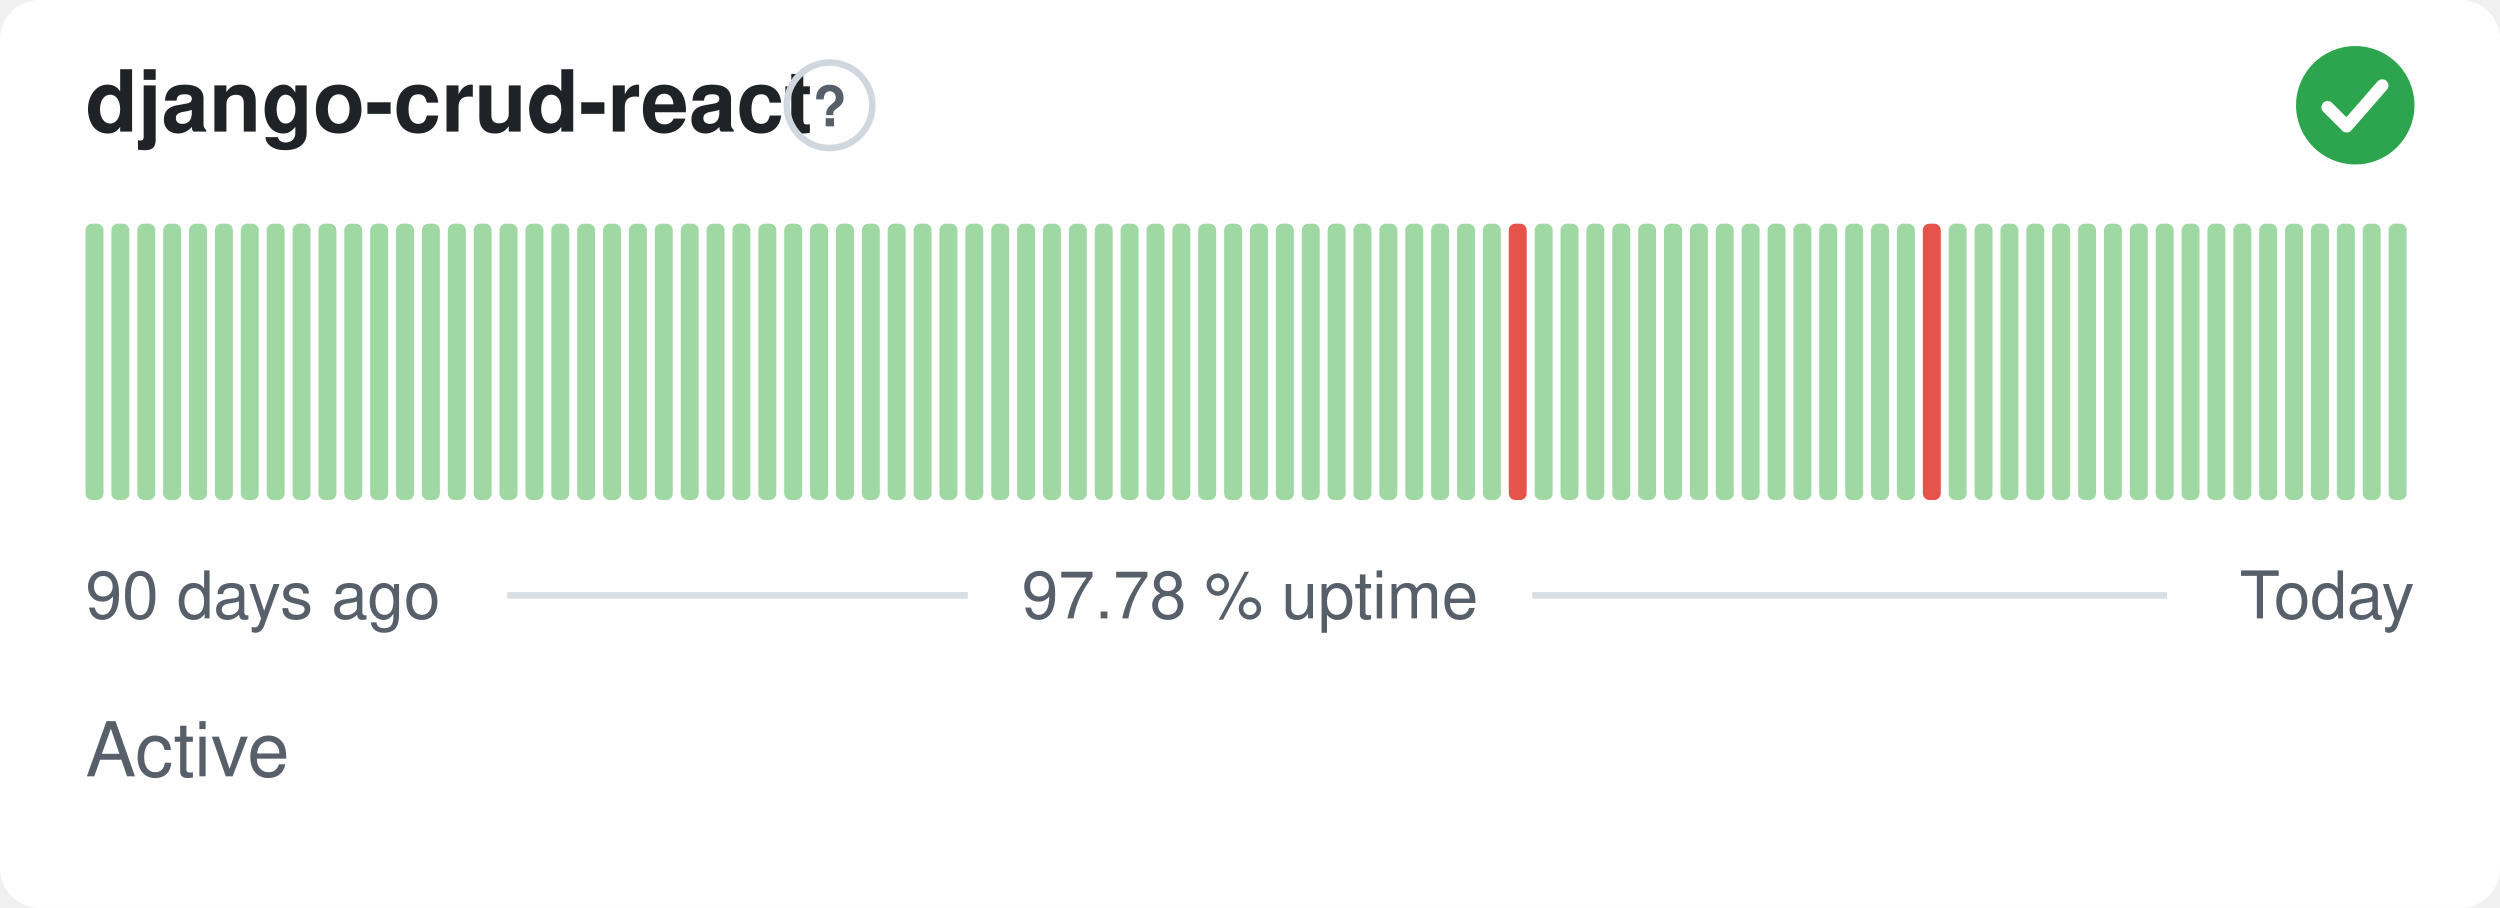
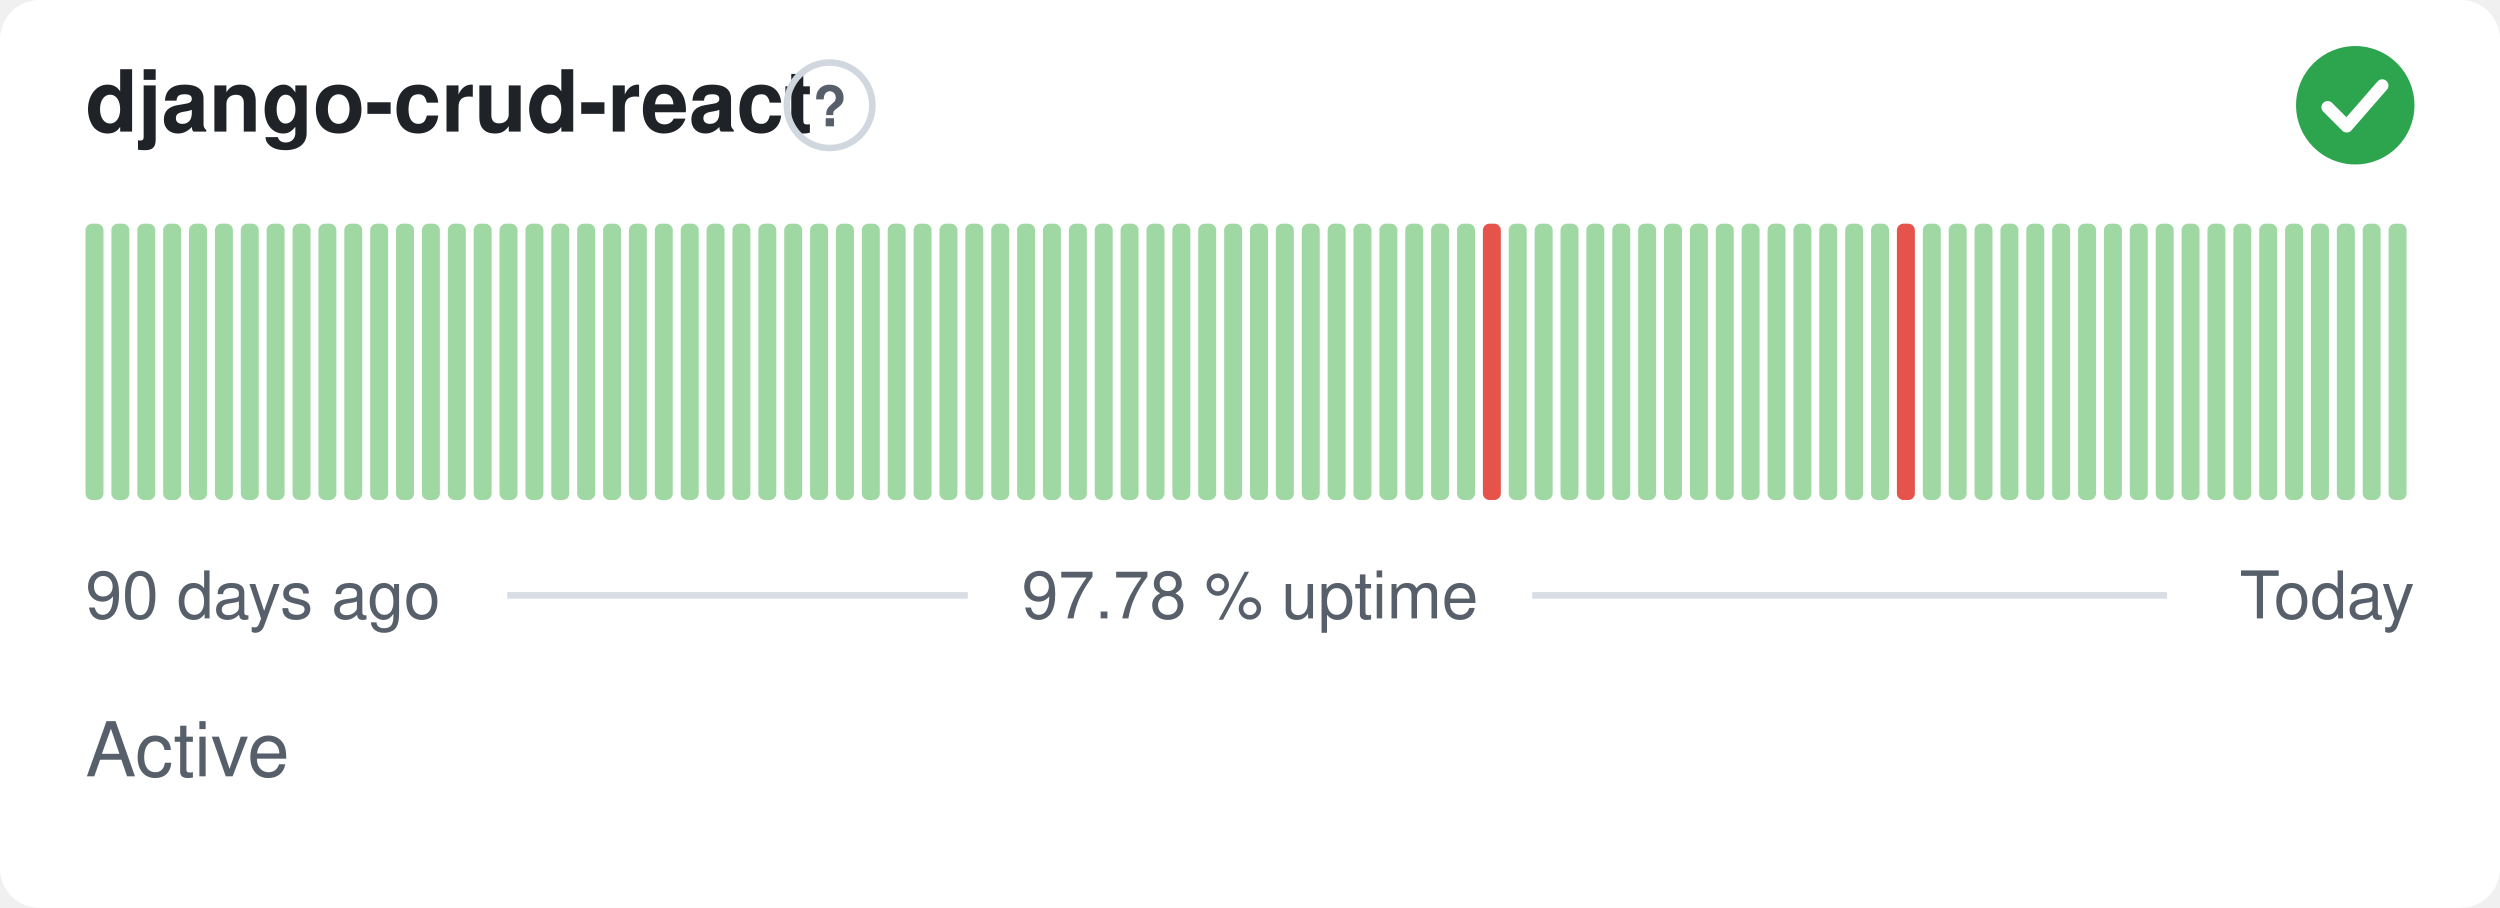
<svg xmlns="http://www.w3.org/2000/svg" width="380" height="138" viewBox="0 0 380 138" role="img" aria-label="django-crud-react: Active, 97.78 % uptime over the last 90 days" font-family="-apple-system,BlinkMacSystemFont,'Segoe UI',Helvetica,Arial,sans-serif">
  <style>
    @media (prefers-color-scheme: dark) {
      .bg { fill: #0d1117 }
      .title { fill: #e6edf3 }
      .muted { fill: #8b949e }
      .hint { stroke: #30363d }
      .rule { stroke: #30363d }
      .nodata { fill: #21262d }
    }
  </style>
  <rect class="bg" width="380" height="138" rx="6" fill="#ffffff" />
  <text class="title" x="13" y="20" font-size="13" font-weight="600" fill="#1f2328">django-crud-react</text>
  <circle class="hint" cx="126.1" cy="16" r="6.5" fill="none" stroke="#d0d7de" stroke-width="1" />
  <text class="muted" x="126.1" y="19.2" text-anchor="middle" font-size="8.5" font-weight="700" fill="#57606a">?</text>
  <circle cx="358" cy="16" r="9" fill="#2da44e" />
  <path d="M353.80 16.30l2.90 2.90 5.40 -6.20" fill="none" stroke="#fff" stroke-width="1.89" stroke-linecap="round" stroke-linejoin="round" />
  <rect x="13.00" y="34.00" width="2.73" height="42.00" rx="1" fill="#9fd8a3" />
  <rect x="16.93" y="34.00" width="2.73" height="42.00" rx="1" fill="#9fd8a3" />
  <rect x="20.87" y="34.00" width="2.73" height="42.00" rx="1" fill="#9fd8a3" />
  <rect x="24.80" y="34.00" width="2.73" height="42.00" rx="1" fill="#9fd8a3" />
  <rect x="28.73" y="34.00" width="2.73" height="42.00" rx="1" fill="#9fd8a3" />
  <rect x="32.67" y="34.00" width="2.73" height="42.00" rx="1" fill="#9fd8a3" />
  <rect x="36.60" y="34.00" width="2.73" height="42.00" rx="1" fill="#9fd8a3" />
  <rect x="40.53" y="34.00" width="2.73" height="42.00" rx="1" fill="#9fd8a3" />
  <rect x="44.47" y="34.00" width="2.73" height="42.00" rx="1" fill="#9fd8a3" />
  <rect x="48.40" y="34.00" width="2.73" height="42.00" rx="1" fill="#9fd8a3" />
  <rect x="52.33" y="34.00" width="2.73" height="42.00" rx="1" fill="#9fd8a3" />
  <rect x="56.27" y="34.00" width="2.73" height="42.00" rx="1" fill="#9fd8a3" />
  <rect x="60.20" y="34.00" width="2.73" height="42.00" rx="1" fill="#9fd8a3" />
  <rect x="64.13" y="34.00" width="2.73" height="42.00" rx="1" fill="#9fd8a3" />
  <rect x="68.07" y="34.00" width="2.73" height="42.00" rx="1" fill="#9fd8a3" />
  <rect x="72.00" y="34.00" width="2.73" height="42.00" rx="1" fill="#9fd8a3" />
  <rect x="75.93" y="34.00" width="2.73" height="42.00" rx="1" fill="#9fd8a3" />
  <rect x="79.87" y="34.00" width="2.73" height="42.00" rx="1" fill="#9fd8a3" />
  <rect x="83.80" y="34.00" width="2.73" height="42.00" rx="1" fill="#9fd8a3" />
  <rect x="87.73" y="34.00" width="2.73" height="42.00" rx="1" fill="#9fd8a3" />
  <rect x="91.67" y="34.00" width="2.73" height="42.00" rx="1" fill="#9fd8a3" />
  <rect x="95.60" y="34.00" width="2.73" height="42.00" rx="1" fill="#9fd8a3" />
  <rect x="99.53" y="34.00" width="2.73" height="42.00" rx="1" fill="#9fd8a3" />
  <rect x="103.47" y="34.00" width="2.73" height="42.00" rx="1" fill="#9fd8a3" />
  <rect x="107.40" y="34.00" width="2.73" height="42.00" rx="1" fill="#9fd8a3" />
  <rect x="111.33" y="34.00" width="2.73" height="42.00" rx="1" fill="#9fd8a3" />
  <rect x="115.27" y="34.00" width="2.73" height="42.00" rx="1" fill="#9fd8a3" />
  <rect x="119.20" y="34.00" width="2.73" height="42.00" rx="1" fill="#9fd8a3" />
  <rect x="123.13" y="34.00" width="2.73" height="42.00" rx="1" fill="#9fd8a3" />
  <rect x="127.07" y="34.00" width="2.73" height="42.00" rx="1" fill="#9fd8a3" />
  <rect x="131.00" y="34.00" width="2.73" height="42.00" rx="1" fill="#9fd8a3" />
  <rect x="134.93" y="34.00" width="2.73" height="42.00" rx="1" fill="#9fd8a3" />
  <rect x="138.87" y="34.00" width="2.73" height="42.00" rx="1" fill="#9fd8a3" />
  <rect x="142.80" y="34.00" width="2.73" height="42.00" rx="1" fill="#9fd8a3" />
  <rect x="146.73" y="34.00" width="2.73" height="42.00" rx="1" fill="#9fd8a3" />
  <rect x="150.67" y="34.00" width="2.73" height="42.00" rx="1" fill="#9fd8a3" />
  <rect x="154.60" y="34.00" width="2.73" height="42.00" rx="1" fill="#9fd8a3" />
  <rect x="158.53" y="34.00" width="2.73" height="42.00" rx="1" fill="#9fd8a3" />
  <rect x="162.47" y="34.00" width="2.73" height="42.00" rx="1" fill="#9fd8a3" />
  <rect x="166.40" y="34.00" width="2.73" height="42.00" rx="1" fill="#9fd8a3" />
  <rect x="170.33" y="34.00" width="2.73" height="42.00" rx="1" fill="#9fd8a3" />
  <rect x="174.27" y="34.00" width="2.73" height="42.00" rx="1" fill="#9fd8a3" />
  <rect x="178.20" y="34.00" width="2.73" height="42.00" rx="1" fill="#9fd8a3" />
  <rect x="182.13" y="34.00" width="2.73" height="42.00" rx="1" fill="#9fd8a3" />
  <rect x="186.07" y="34.00" width="2.73" height="42.00" rx="1" fill="#9fd8a3" />
  <rect x="190.00" y="34.00" width="2.73" height="42.00" rx="1" fill="#9fd8a3" />
  <rect x="193.93" y="34.00" width="2.73" height="42.00" rx="1" fill="#9fd8a3" />
  <rect x="197.87" y="34.00" width="2.73" height="42.00" rx="1" fill="#9fd8a3" />
  <rect x="201.80" y="34.00" width="2.73" height="42.00" rx="1" fill="#9fd8a3" />
  <rect x="205.73" y="34.00" width="2.73" height="42.00" rx="1" fill="#9fd8a3" />
  <rect x="209.67" y="34.00" width="2.73" height="42.00" rx="1" fill="#9fd8a3" />
  <rect x="213.60" y="34.00" width="2.73" height="42.00" rx="1" fill="#9fd8a3" />
  <rect x="217.53" y="34.00" width="2.73" height="42.00" rx="1" fill="#9fd8a3" />
  <rect x="221.47" y="34.00" width="2.73" height="42.00" rx="1" fill="#9fd8a3" />
-   <rect x="225.40" y="34.00" width="2.73" height="42.00" rx="1" fill="#9fd8a3" />
-   <rect x="229.33" y="34.00" width="2.73" height="42.00" rx="1" fill="#e5534b" />
+   <rect x="225.40" y="34.00" width="2.73" height="42.00" rx="1" fill="#e5534b" />
+   <rect x="229.33" y="34.00" width="2.73" height="42.00" rx="1" fill="#9fd8a3" />
  <rect x="233.27" y="34.00" width="2.73" height="42.00" rx="1" fill="#9fd8a3" />
  <rect x="237.20" y="34.00" width="2.73" height="42.00" rx="1" fill="#9fd8a3" />
  <rect x="241.13" y="34.00" width="2.73" height="42.00" rx="1" fill="#9fd8a3" />
  <rect x="245.07" y="34.00" width="2.73" height="42.00" rx="1" fill="#9fd8a3" />
  <rect x="249.00" y="34.00" width="2.73" height="42.00" rx="1" fill="#9fd8a3" />
  <rect x="252.93" y="34.00" width="2.73" height="42.00" rx="1" fill="#9fd8a3" />
  <rect x="256.87" y="34.00" width="2.73" height="42.00" rx="1" fill="#9fd8a3" />
  <rect x="260.80" y="34.00" width="2.73" height="42.00" rx="1" fill="#9fd8a3" />
  <rect x="264.73" y="34.00" width="2.73" height="42.00" rx="1" fill="#9fd8a3" />
  <rect x="268.67" y="34.00" width="2.73" height="42.00" rx="1" fill="#9fd8a3" />
  <rect x="272.60" y="34.00" width="2.73" height="42.00" rx="1" fill="#9fd8a3" />
  <rect x="276.53" y="34.00" width="2.73" height="42.00" rx="1" fill="#9fd8a3" />
  <rect x="280.47" y="34.00" width="2.73" height="42.00" rx="1" fill="#9fd8a3" />
  <rect x="284.40" y="34.00" width="2.73" height="42.00" rx="1" fill="#9fd8a3" />
-   <rect x="288.33" y="34.00" width="2.73" height="42.00" rx="1" fill="#9fd8a3" />
-   <rect x="292.27" y="34.00" width="2.73" height="42.00" rx="1" fill="#e5534b" />
+   <rect x="288.33" y="34.00" width="2.73" height="42.00" rx="1" fill="#e5534b" />
+   <rect x="292.27" y="34.00" width="2.73" height="42.00" rx="1" fill="#9fd8a3" />
  <rect x="296.20" y="34.00" width="2.73" height="42.00" rx="1" fill="#9fd8a3" />
  <rect x="300.13" y="34.00" width="2.73" height="42.00" rx="1" fill="#9fd8a3" />
  <rect x="304.07" y="34.00" width="2.73" height="42.00" rx="1" fill="#9fd8a3" />
  <rect x="308.00" y="34.00" width="2.73" height="42.00" rx="1" fill="#9fd8a3" />
  <rect x="311.93" y="34.00" width="2.73" height="42.00" rx="1" fill="#9fd8a3" />
  <rect x="315.87" y="34.00" width="2.73" height="42.00" rx="1" fill="#9fd8a3" />
  <rect x="319.80" y="34.00" width="2.73" height="42.00" rx="1" fill="#9fd8a3" />
  <rect x="323.73" y="34.00" width="2.73" height="42.00" rx="1" fill="#9fd8a3" />
  <rect x="327.67" y="34.00" width="2.73" height="42.00" rx="1" fill="#9fd8a3" />
  <rect x="331.60" y="34.00" width="2.73" height="42.00" rx="1" fill="#9fd8a3" />
  <rect x="335.53" y="34.00" width="2.73" height="42.00" rx="1" fill="#9fd8a3" />
  <rect x="339.47" y="34.00" width="2.73" height="42.00" rx="1" fill="#9fd8a3" />
  <rect x="343.40" y="34.00" width="2.73" height="42.00" rx="1" fill="#9fd8a3" />
  <rect x="347.33" y="34.00" width="2.73" height="42.00" rx="1" fill="#9fd8a3" />
  <rect x="351.27" y="34.00" width="2.73" height="42.00" rx="1" fill="#9fd8a3" />
  <rect x="355.20" y="34.00" width="2.73" height="42.00" rx="1" fill="#9fd8a3" />
  <rect x="359.13" y="34.00" width="2.73" height="42.00" rx="1" fill="#9fd8a3" />
  <rect x="363.07" y="34.00" width="2.73" height="42.00" rx="1" fill="#9fd8a3" />
  <text class="muted" x="13" y="94" font-size="10" fill="#57606a">90 days ago</text>
  <text class="muted" x="190" y="94" text-anchor="middle" font-size="10" fill="#57606a">97.78 % uptime</text>
  <text class="muted" x="367" y="94" text-anchor="end" font-size="10" fill="#57606a">Today</text>
  <line class="rule" x1="77.1" y1="90.5" x2="147.1" y2="90.5" stroke="#d8dee4" stroke-width="1" />
  <line class="rule" x1="232.9" y1="90.5" x2="329.4" y2="90.5" stroke="#d8dee4" stroke-width="1" />
  <text class="muted" x="13" y="118" font-size="11.5" fill="#57606a">Active</text>
</svg>
